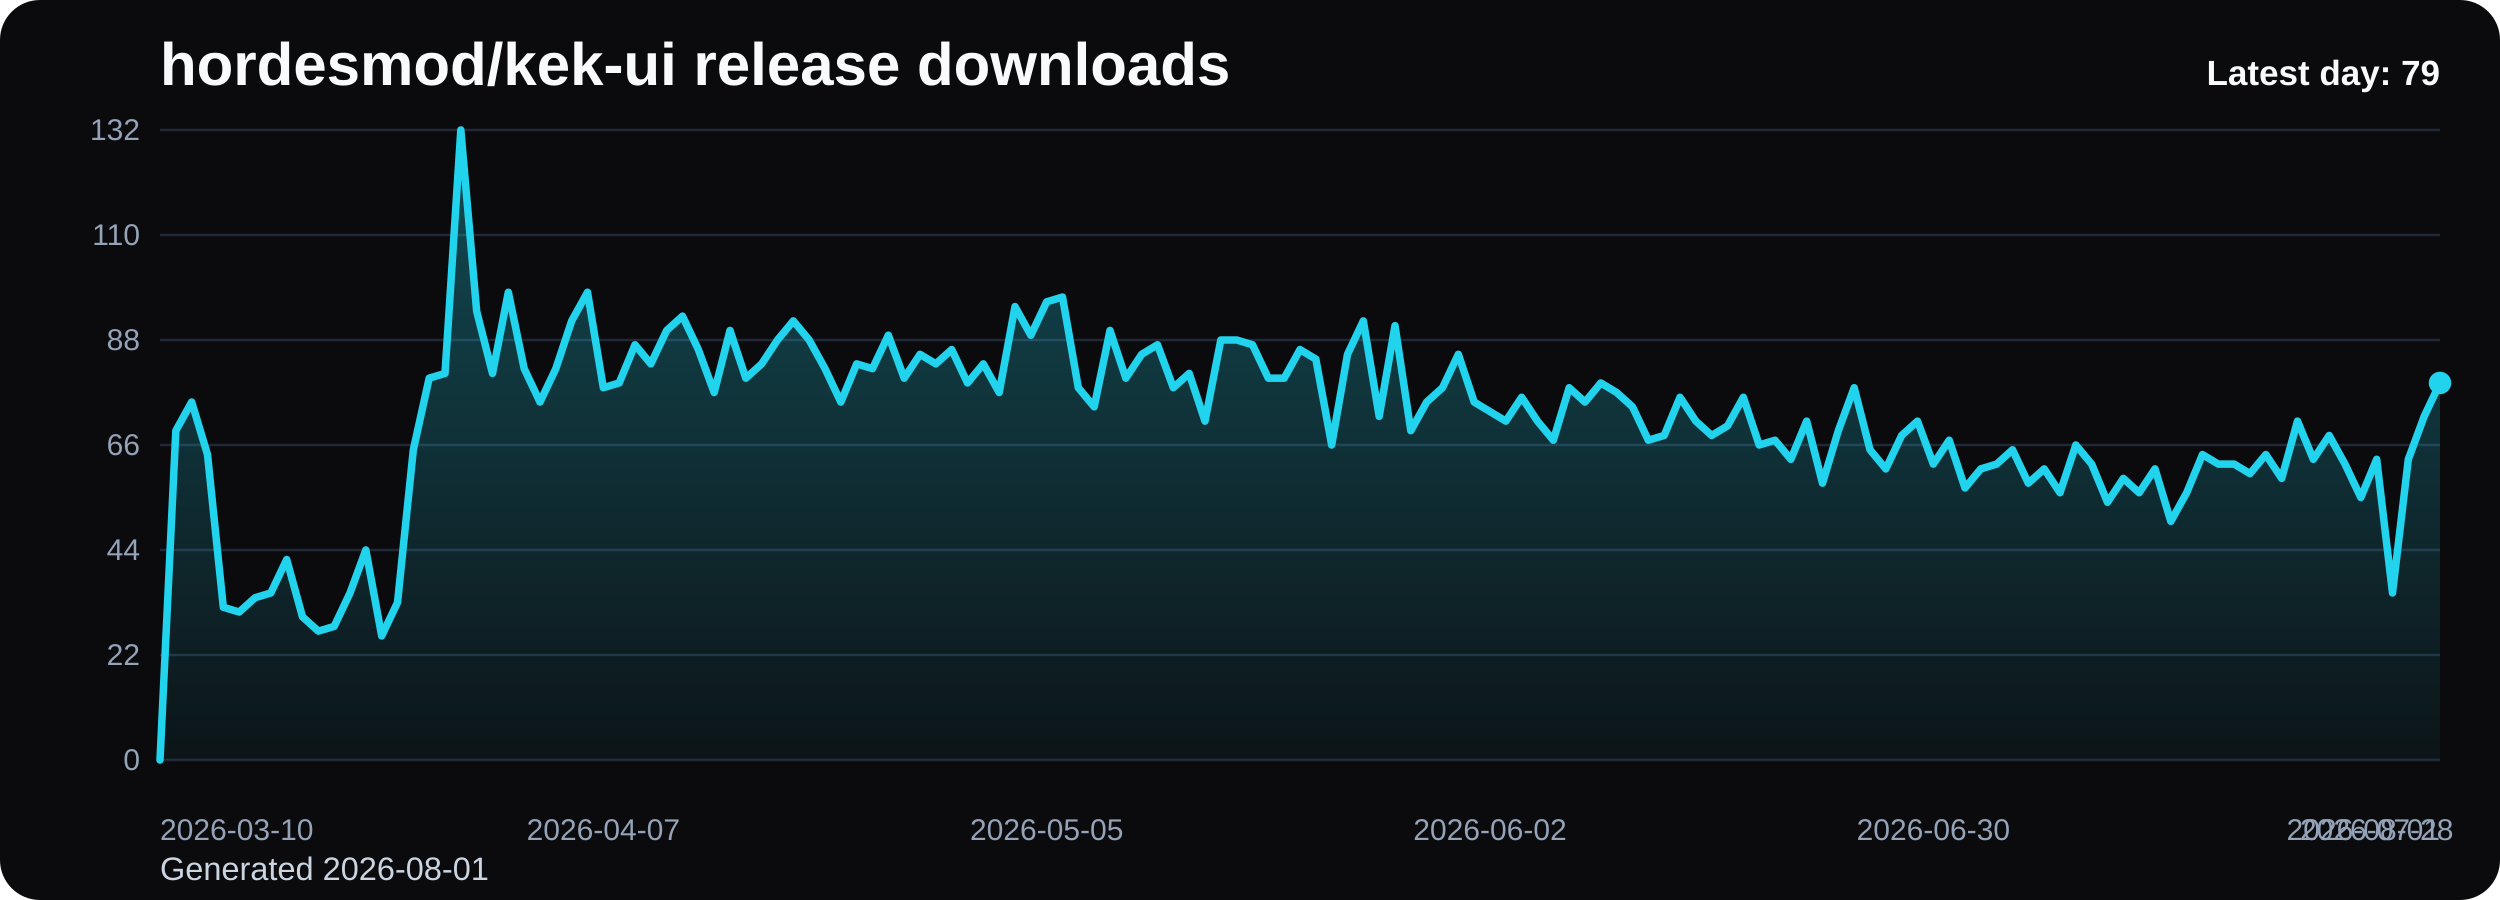
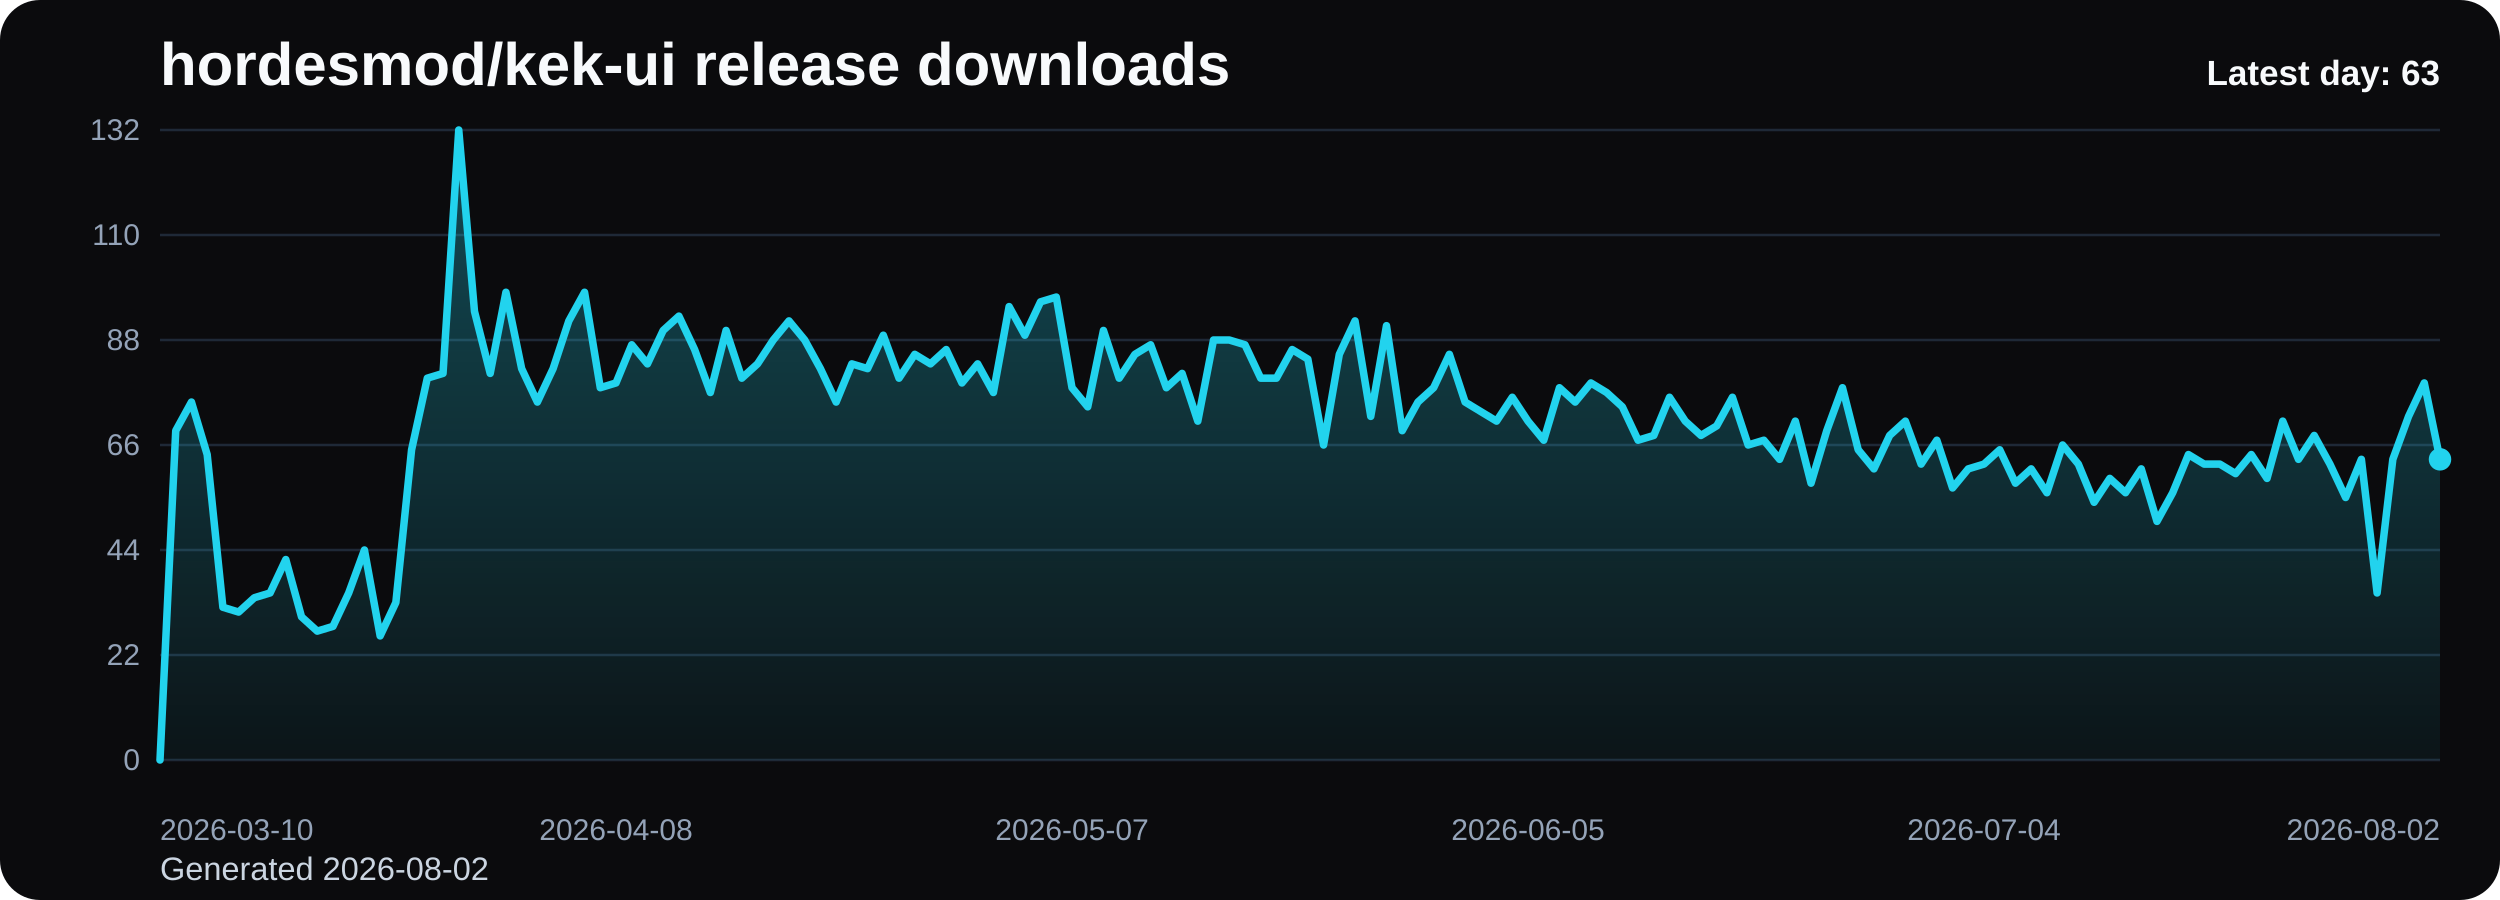
<svg xmlns="http://www.w3.org/2000/svg" viewBox="0 0 1000 360" role="img" aria-label="hordesmod/kek-ui release downloads chart">
  <defs>
    <linearGradient id="fill-daily-black" x1="0" y1="0" x2="0" y2="1">
      <stop offset="0%" stop-color="#22d3ee" stop-opacity="0.32" />
      <stop offset="100%" stop-color="#22d3ee" stop-opacity="0.05" />
    </linearGradient>
    <style>
      .bg { fill: #0b0b0d; }
      .title { font: 700 24px Arial, sans-serif; fill: #f8fafc; }
      .sub { font: 400 13px Arial, sans-serif; fill: #cbd5e1; }
      .grid { stroke: #1f2937; stroke-width: 1; }
      .axis { font: 400 12px Arial, sans-serif; fill: #94a3b8; }
      .line { fill: none; stroke: #22d3ee; stroke-width: 3; stroke-linecap: round; stroke-linejoin: round; }
      .dot { fill: #22d3ee; }
      .value { font: 600 11px Arial, sans-serif; fill: #cbd5e1; }
      .latest { font: 700 14px Arial, sans-serif; fill: #f8fafc; }
    </style>
  </defs>
  <rect class="bg" x="0" y="0" width="1000" height="360" rx="16" />
  <text class="title" x="64" y="34">hordesmod/kek-ui release downloads</text>
-   <text class="sub" x="64" y="352">Generated 2026-08-01</text>
+   <text class="sub" x="64" y="352">Generated 2026-08-02</text>
  <line x1="64" y1="52.00" x2="976" y2="52.00" class="grid" />
  <text x="56" y="56.00" text-anchor="end" class="axis">132</text>
  <line x1="64" y1="94.00" x2="976" y2="94.00" class="grid" />
  <text x="56" y="98.00" text-anchor="end" class="axis">110</text>
  <line x1="64" y1="136.00" x2="976" y2="136.00" class="grid" />
  <text x="56" y="140.00" text-anchor="end" class="axis">88</text>
  <line x1="64" y1="178.00" x2="976" y2="178.00" class="grid" />
  <text x="56" y="182.00" text-anchor="end" class="axis">66</text>
  <line x1="64" y1="220.00" x2="976" y2="220.00" class="grid" />
  <text x="56" y="224.00" text-anchor="end" class="axis">44</text>
  <line x1="64" y1="262.00" x2="976" y2="262.00" class="grid" />
  <text x="56" y="266.00" text-anchor="end" class="axis">22</text>
  <line x1="64" y1="304.00" x2="976" y2="304.00" class="grid" />
  <text x="56" y="308.00" text-anchor="end" class="axis">0</text>
-   <path d="M 64.00 304 L 64.00 304.00 L 70.33 172.27 L 76.67 160.82 L 83.00 181.82 L 89.33 242.91 L 95.67 244.82 L 102.00 239.09 L 108.33 237.18 L 114.67 223.82 L 121.00 246.73 L 127.33 252.45 L 133.67 250.55 L 140.00 237.18 L 146.33 220.00 L 152.67 254.36 L 159.00 241.00 L 165.33 179.91 L 171.67 151.27 L 178.00 149.36 L 184.33 52.00 L 190.67 124.55 L 197.00 149.36 L 203.33 116.91 L 209.67 147.45 L 216.00 160.82 L 222.33 147.45 L 228.67 128.36 L 235.00 116.91 L 241.33 155.09 L 247.67 153.18 L 254.00 137.91 L 260.33 145.55 L 266.67 132.18 L 273.00 126.45 L 279.33 139.82 L 285.67 157.00 L 292.00 132.18 L 298.33 151.27 L 304.67 145.55 L 311.00 136.00 L 317.33 128.36 L 323.67 136.00 L 330.00 147.45 L 336.33 160.82 L 342.67 145.55 L 349.00 147.45 L 355.33 134.09 L 361.67 151.27 L 368.00 141.73 L 374.33 145.55 L 380.67 139.82 L 387.00 153.18 L 393.33 145.55 L 399.67 157.00 L 406.00 122.64 L 412.33 134.09 L 418.67 120.73 L 425.00 118.82 L 431.33 155.09 L 437.67 162.73 L 444.00 132.18 L 450.33 151.27 L 456.67 141.73 L 463.00 137.91 L 469.33 155.09 L 475.67 149.36 L 482.00 168.45 L 488.33 136.00 L 494.67 136.00 L 501.00 137.91 L 507.33 151.27 L 513.67 151.27 L 520.00 139.82 L 526.33 143.64 L 532.67 178.00 L 539.00 141.73 L 545.33 128.36 L 551.67 166.55 L 558.00 130.27 L 564.33 172.27 L 570.67 160.82 L 577.00 155.09 L 583.33 141.73 L 589.67 160.82 L 596.00 164.64 L 602.33 168.45 L 608.67 158.91 L 615.00 168.45 L 621.33 176.09 L 627.67 155.09 L 634.00 160.82 L 640.33 153.18 L 646.67 157.00 L 653.00 162.73 L 659.33 176.09 L 665.67 174.18 L 672.00 158.91 L 678.33 168.45 L 684.67 174.18 L 691.00 170.36 L 697.33 158.91 L 703.67 178.00 L 710.00 176.09 L 716.33 183.73 L 722.67 168.45 L 729.00 193.27 L 735.33 172.27 L 741.67 155.09 L 748.00 179.91 L 754.33 187.55 L 760.67 174.18 L 767.00 168.45 L 773.33 185.64 L 779.67 176.09 L 786.00 195.18 L 792.33 187.55 L 798.67 185.64 L 805.00 179.91 L 811.33 193.27 L 817.67 187.55 L 824.00 197.09 L 830.33 178.00 L 836.67 185.64 L 843.00 200.91 L 849.33 191.36 L 855.67 197.09 L 862.00 187.55 L 868.33 208.55 L 874.67 197.09 L 881.00 181.82 L 887.33 185.64 L 893.67 185.64 L 900.00 189.45 L 906.33 181.82 L 912.67 191.36 L 919.00 168.45 L 925.33 183.73 L 931.67 174.18 L 938.00 185.64 L 944.33 199.00 L 950.67 183.73 L 957.00 237.18 L 963.33 183.73 L 969.67 166.55 L 976.00 153.18 L 976.00 304 Z" fill="url(#fill-daily-black)" />
-   <polyline class="line" points="64.00,304.00 70.33,172.27 76.67,160.82 83.00,181.82 89.33,242.91 95.67,244.82 102.00,239.09 108.33,237.18 114.67,223.82 121.00,246.73 127.33,252.45 133.67,250.55 140.00,237.18 146.33,220.00 152.67,254.36 159.00,241.00 165.33,179.91 171.67,151.27 178.00,149.36 184.33,52.00 190.67,124.55 197.00,149.36 203.33,116.91 209.67,147.45 216.00,160.82 222.33,147.45 228.67,128.36 235.00,116.91 241.33,155.09 247.67,153.18 254.00,137.91 260.33,145.55 266.67,132.18 273.00,126.45 279.33,139.82 285.67,157.00 292.00,132.18 298.33,151.27 304.67,145.55 311.00,136.00 317.33,128.36 323.67,136.00 330.00,147.45 336.33,160.82 342.67,145.55 349.00,147.45 355.33,134.09 361.67,151.27 368.00,141.73 374.33,145.55 380.67,139.82 387.00,153.18 393.33,145.55 399.67,157.00 406.00,122.64 412.33,134.09 418.67,120.73 425.00,118.82 431.33,155.09 437.67,162.73 444.00,132.18 450.33,151.27 456.67,141.73 463.00,137.91 469.33,155.09 475.67,149.36 482.00,168.45 488.33,136.00 494.67,136.00 501.00,137.91 507.33,151.27 513.67,151.27 520.00,139.82 526.33,143.64 532.67,178.00 539.00,141.73 545.33,128.36 551.67,166.55 558.00,130.27 564.33,172.27 570.67,160.82 577.00,155.09 583.33,141.73 589.67,160.82 596.00,164.64 602.33,168.45 608.67,158.91 615.00,168.45 621.33,176.09 627.67,155.09 634.00,160.82 640.33,153.18 646.67,157.00 653.00,162.73 659.33,176.09 665.67,174.18 672.00,158.91 678.33,168.45 684.67,174.18 691.00,170.36 697.33,158.91 703.67,178.00 710.00,176.09 716.33,183.73 722.67,168.45 729.00,193.27 735.33,172.27 741.67,155.09 748.00,179.91 754.33,187.55 760.67,174.18 767.00,168.45 773.33,185.64 779.67,176.09 786.00,195.18 792.33,187.55 798.67,185.64 805.00,179.91 811.33,193.27 817.67,187.55 824.00,197.09 830.33,178.00 836.67,185.64 843.00,200.91 849.33,191.36 855.67,197.09 862.00,187.55 868.33,208.55 874.67,197.09 881.00,181.82 887.33,185.64 893.67,185.64 900.00,189.45 906.33,181.82 912.67,191.36 919.00,168.45 925.33,183.73 931.67,174.18 938.00,185.64 944.33,199.00 950.67,183.73 957.00,237.18 963.33,183.73 969.67,166.55 976.00,153.18" />
-   <circle class="dot" cx="976.00" cy="153.18" r="4.5" />
+   <path d="M 64.00 304 L 64.00 304.00 L 70.29 172.27 L 76.58 160.82 L 82.87 181.82 L 89.16 242.91 L 95.45 244.82 L 101.74 239.09 L 108.03 237.18 L 114.32 223.82 L 120.61 246.73 L 126.90 252.45 L 133.19 250.55 L 139.48 237.18 L 145.77 220.00 L 152.06 254.36 L 158.34 241.00 L 164.63 179.91 L 170.92 151.27 L 177.21 149.36 L 183.50 52.00 L 189.79 124.55 L 196.08 149.36 L 202.37 116.91 L 208.66 147.45 L 214.95 160.82 L 221.24 147.45 L 227.53 128.36 L 233.82 116.91 L 240.11 155.09 L 246.40 153.18 L 252.69 137.91 L 258.98 145.55 L 265.27 132.18 L 271.56 126.45 L 277.85 139.82 L 284.14 157.00 L 290.43 132.18 L 296.72 151.27 L 303.01 145.55 L 309.30 136.00 L 315.59 128.36 L 321.88 136.00 L 328.17 147.45 L 334.46 160.82 L 340.74 145.55 L 347.03 147.45 L 353.32 134.09 L 359.61 151.27 L 365.90 141.73 L 372.19 145.55 L 378.48 139.82 L 384.77 153.18 L 391.06 145.55 L 397.35 157.00 L 403.64 122.64 L 409.93 134.09 L 416.22 120.73 L 422.51 118.82 L 428.80 155.09 L 435.09 162.73 L 441.38 132.18 L 447.67 151.27 L 453.96 141.73 L 460.25 137.91 L 466.54 155.09 L 472.83 149.36 L 479.12 168.45 L 485.41 136.00 L 491.70 136.00 L 497.99 137.91 L 504.28 151.27 L 510.57 151.27 L 516.86 139.82 L 523.14 143.64 L 529.43 178.00 L 535.72 141.73 L 542.01 128.36 L 548.30 166.55 L 554.59 130.27 L 560.88 172.27 L 567.17 160.82 L 573.46 155.09 L 579.75 141.73 L 586.04 160.82 L 592.33 164.64 L 598.62 168.45 L 604.91 158.91 L 611.20 168.45 L 617.49 176.09 L 623.78 155.09 L 630.07 160.82 L 636.36 153.18 L 642.65 157.00 L 648.94 162.73 L 655.23 176.09 L 661.52 174.18 L 667.81 158.91 L 674.10 168.45 L 680.39 174.18 L 686.68 170.36 L 692.97 158.91 L 699.26 178.00 L 705.54 176.09 L 711.83 183.73 L 718.12 168.45 L 724.41 193.27 L 730.70 172.27 L 736.99 155.09 L 743.28 179.91 L 749.57 187.55 L 755.86 174.18 L 762.15 168.45 L 768.44 185.64 L 774.73 176.09 L 781.02 195.18 L 787.31 187.55 L 793.60 185.64 L 799.89 179.91 L 806.18 193.27 L 812.47 187.55 L 818.76 197.09 L 825.05 178.00 L 831.34 185.64 L 837.63 200.91 L 843.92 191.36 L 850.21 197.09 L 856.50 187.55 L 862.79 208.55 L 869.08 197.09 L 875.37 181.82 L 881.66 185.64 L 887.94 185.64 L 894.23 189.45 L 900.52 181.82 L 906.81 191.36 L 913.10 168.45 L 919.39 183.73 L 925.68 174.18 L 931.97 185.64 L 938.26 199.00 L 944.55 183.73 L 950.84 237.18 L 957.13 183.73 L 963.42 166.55 L 969.71 153.18 L 976.00 183.73 L 976.00 304 Z" fill="url(#fill-daily-black)" />
+   <polyline class="line" points="64.00,304.00 70.29,172.27 76.58,160.82 82.87,181.82 89.16,242.91 95.45,244.82 101.74,239.09 108.03,237.18 114.32,223.82 120.61,246.73 126.90,252.45 133.19,250.55 139.48,237.18 145.77,220.00 152.06,254.36 158.34,241.00 164.63,179.91 170.92,151.27 177.21,149.36 183.50,52.00 189.79,124.55 196.08,149.36 202.37,116.91 208.66,147.45 214.95,160.82 221.24,147.45 227.53,128.36 233.82,116.91 240.11,155.09 246.40,153.18 252.69,137.91 258.98,145.55 265.27,132.18 271.56,126.45 277.85,139.82 284.14,157.00 290.43,132.18 296.72,151.27 303.01,145.55 309.30,136.00 315.59,128.36 321.88,136.00 328.17,147.45 334.46,160.82 340.74,145.55 347.03,147.45 353.32,134.09 359.61,151.27 365.90,141.73 372.19,145.55 378.48,139.82 384.77,153.18 391.06,145.55 397.35,157.00 403.64,122.64 409.93,134.09 416.22,120.73 422.51,118.82 428.80,155.09 435.09,162.73 441.38,132.18 447.67,151.27 453.96,141.73 460.25,137.91 466.54,155.09 472.83,149.36 479.12,168.45 485.41,136.00 491.70,136.00 497.99,137.91 504.28,151.27 510.57,151.27 516.86,139.82 523.14,143.64 529.43,178.00 535.72,141.73 542.01,128.36 548.30,166.55 554.59,130.27 560.88,172.27 567.17,160.82 573.46,155.09 579.75,141.73 586.04,160.82 592.33,164.64 598.62,168.45 604.91,158.91 611.20,168.45 617.49,176.09 623.78,155.09 630.07,160.82 636.36,153.18 642.65,157.00 648.94,162.73 655.23,176.09 661.52,174.18 667.81,158.91 674.10,168.45 680.39,174.18 686.68,170.36 692.97,158.91 699.26,178.00 705.54,176.09 711.83,183.73 718.12,168.45 724.41,193.27 730.70,172.27 736.99,155.09 743.28,179.91 749.57,187.55 755.86,174.18 762.15,168.45 768.44,185.64 774.73,176.09 781.02,195.18 787.31,187.55 793.60,185.64 799.89,179.91 806.18,193.27 812.47,187.55 818.76,197.09 825.05,178.00 831.34,185.64 837.63,200.91 843.92,191.36 850.21,197.09 856.50,187.55 862.79,208.55 869.08,197.09 875.37,181.82 881.66,185.64 887.94,185.64 894.23,189.45 900.52,181.82 906.81,191.36 913.10,168.45 919.39,183.73 925.68,174.18 931.97,185.64 938.26,199.00 944.55,183.73 950.84,237.18 957.13,183.73 963.42,166.55 969.71,153.18 976.00,183.73" />
+   <circle class="dot" cx="976.00" cy="183.73" r="4.5" />
  <text class="axis" x="64.00" y="336" text-anchor="start">2026-03-10</text>
-   <text class="axis" x="241.33" y="336" text-anchor="middle">2026-04-07</text>
-   <text class="axis" x="418.67" y="336" text-anchor="middle">2026-05-05</text>
-   <text class="axis" x="596.00" y="336" text-anchor="middle">2026-06-02</text>
-   <text class="axis" x="773.33" y="336" text-anchor="middle">2026-06-30</text>
-   <text class="axis" x="950.67" y="336" text-anchor="middle">2026-07-28</text>
-   <text class="axis" x="976.00" y="336" text-anchor="end">2026-08-01</text>
-   <text class="latest" x="976" y="34" text-anchor="end">Latest day: 79</text>
+   <text class="axis" x="246.40" y="336" text-anchor="middle">2026-04-08</text>
+   <text class="axis" x="428.80" y="336" text-anchor="middle">2026-05-07</text>
+   <text class="axis" x="611.20" y="336" text-anchor="middle">2026-06-05</text>
+   <text class="axis" x="793.60" y="336" text-anchor="middle">2026-07-04</text>
+   <text class="axis" x="976.00" y="336" text-anchor="end">2026-08-02</text>
+   <text class="latest" x="976" y="34" text-anchor="end">Latest day: 63</text>
</svg>
